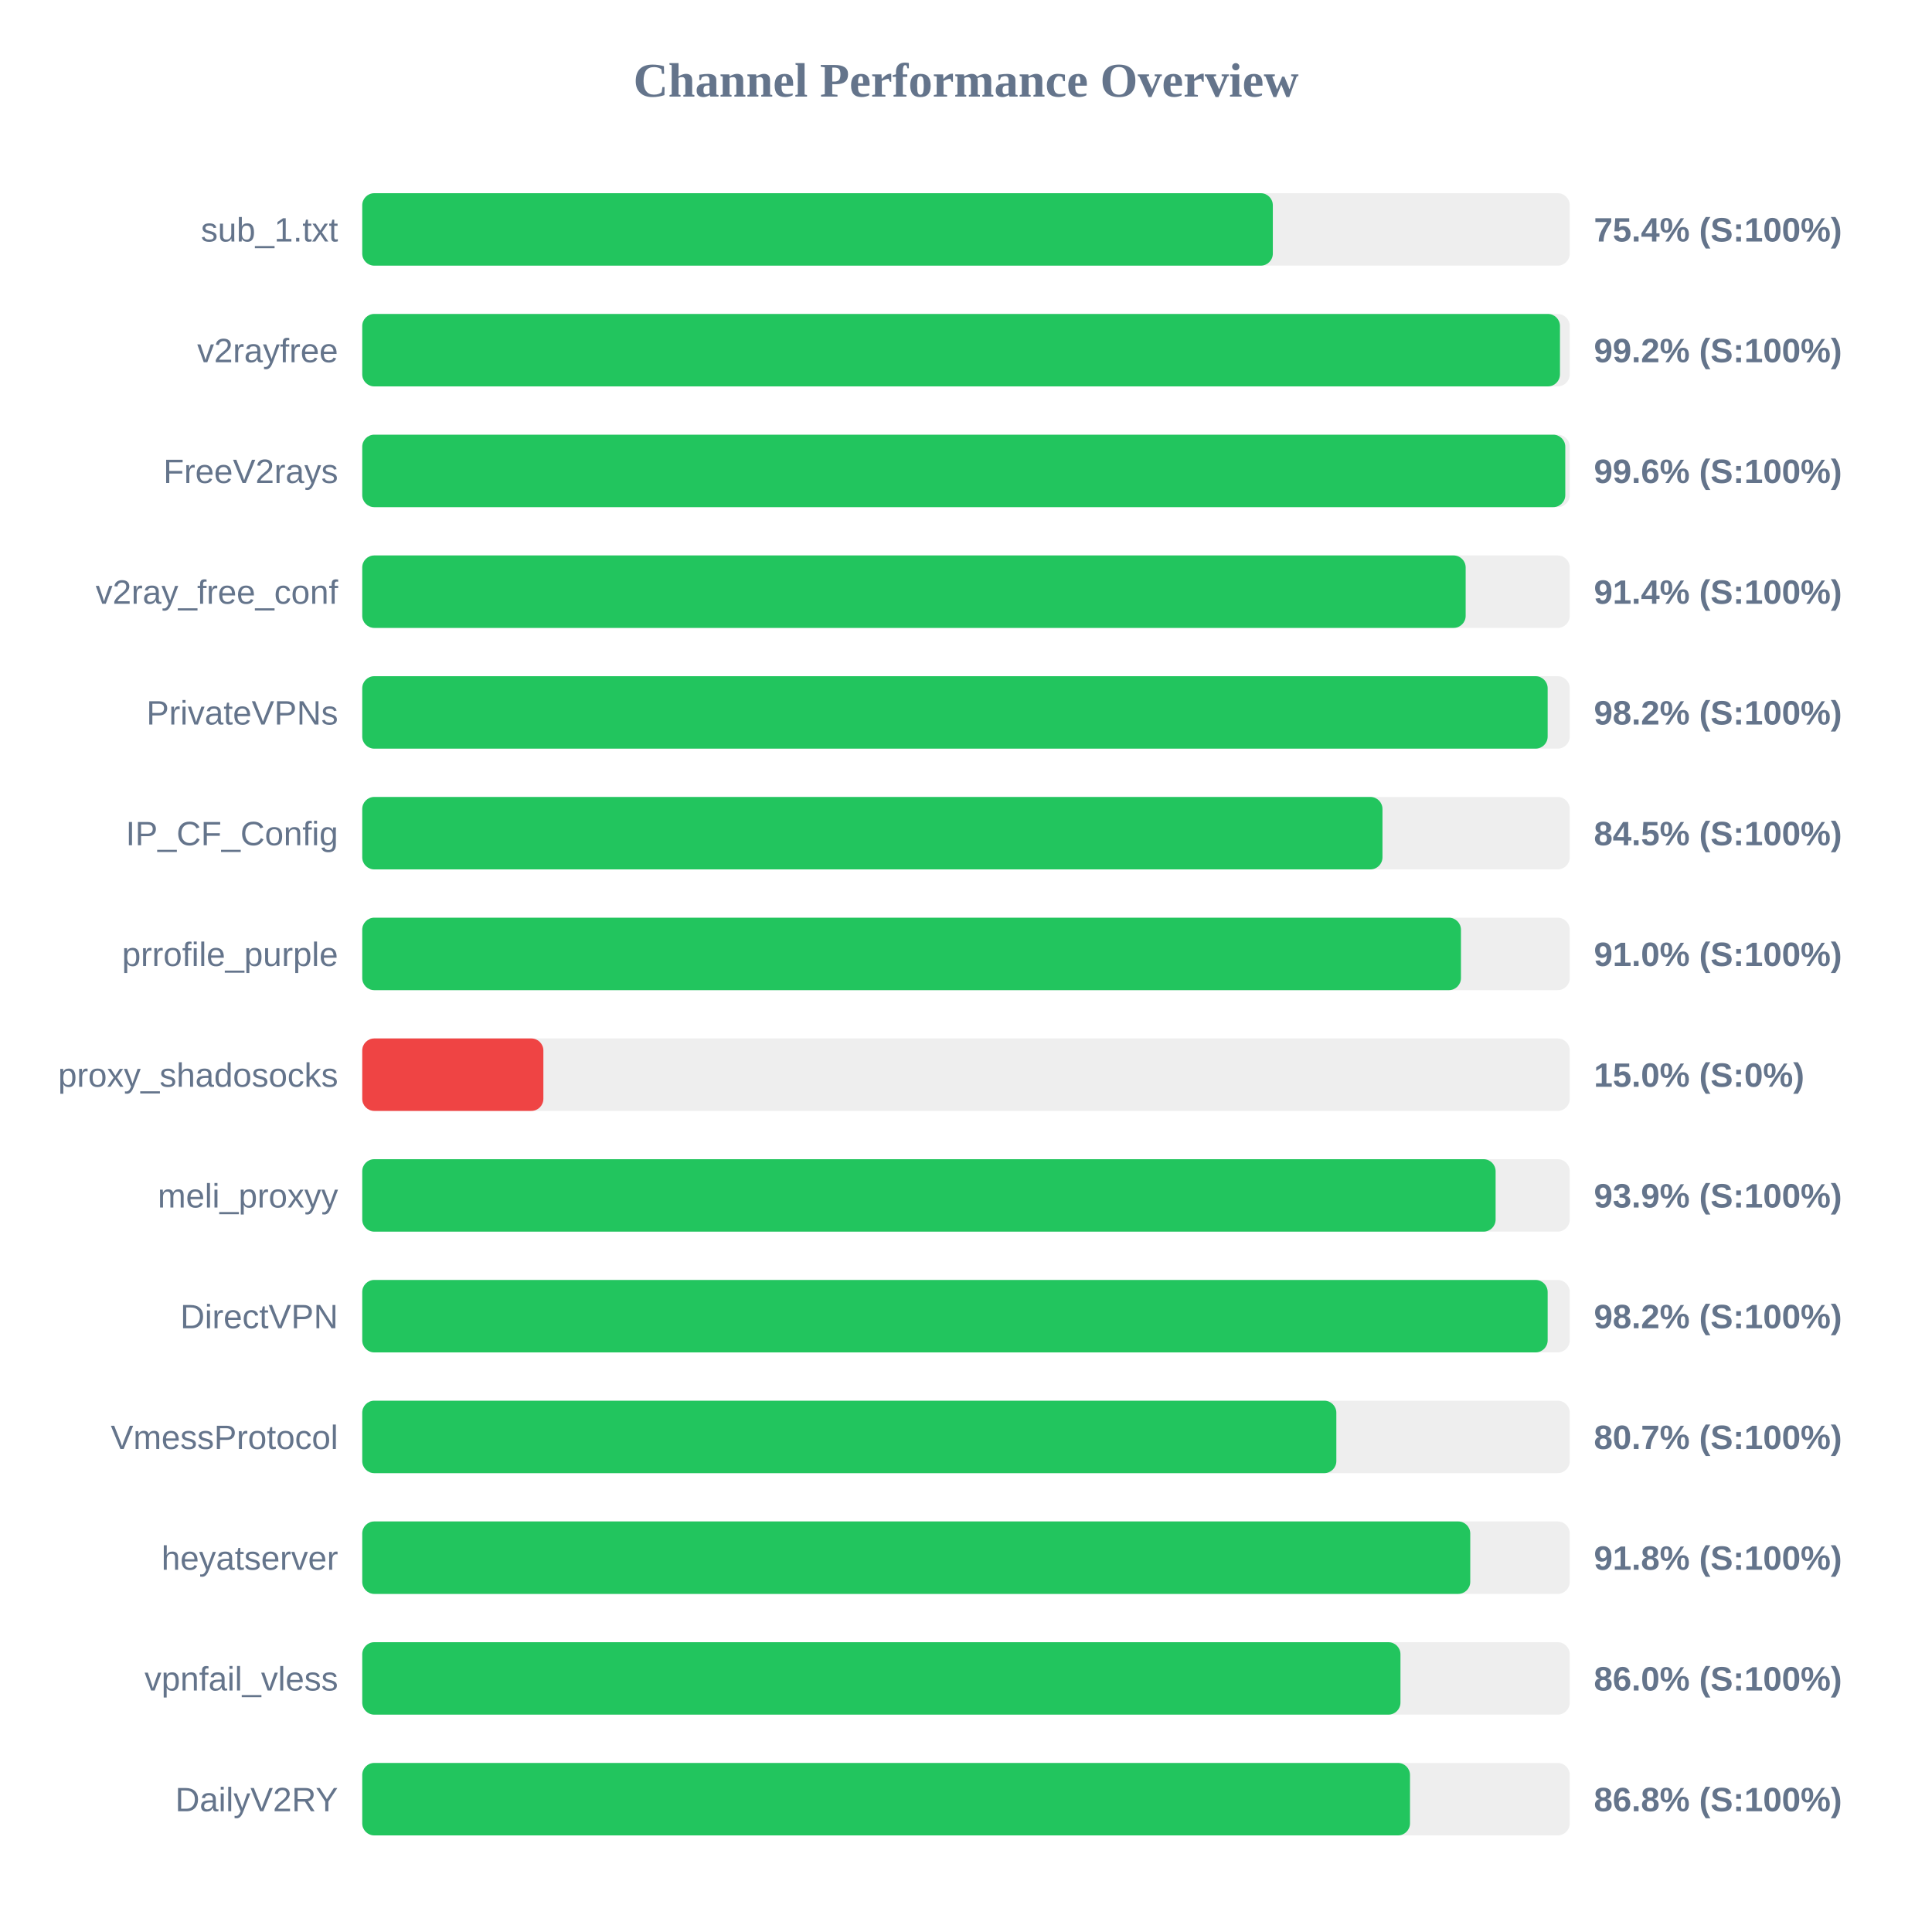
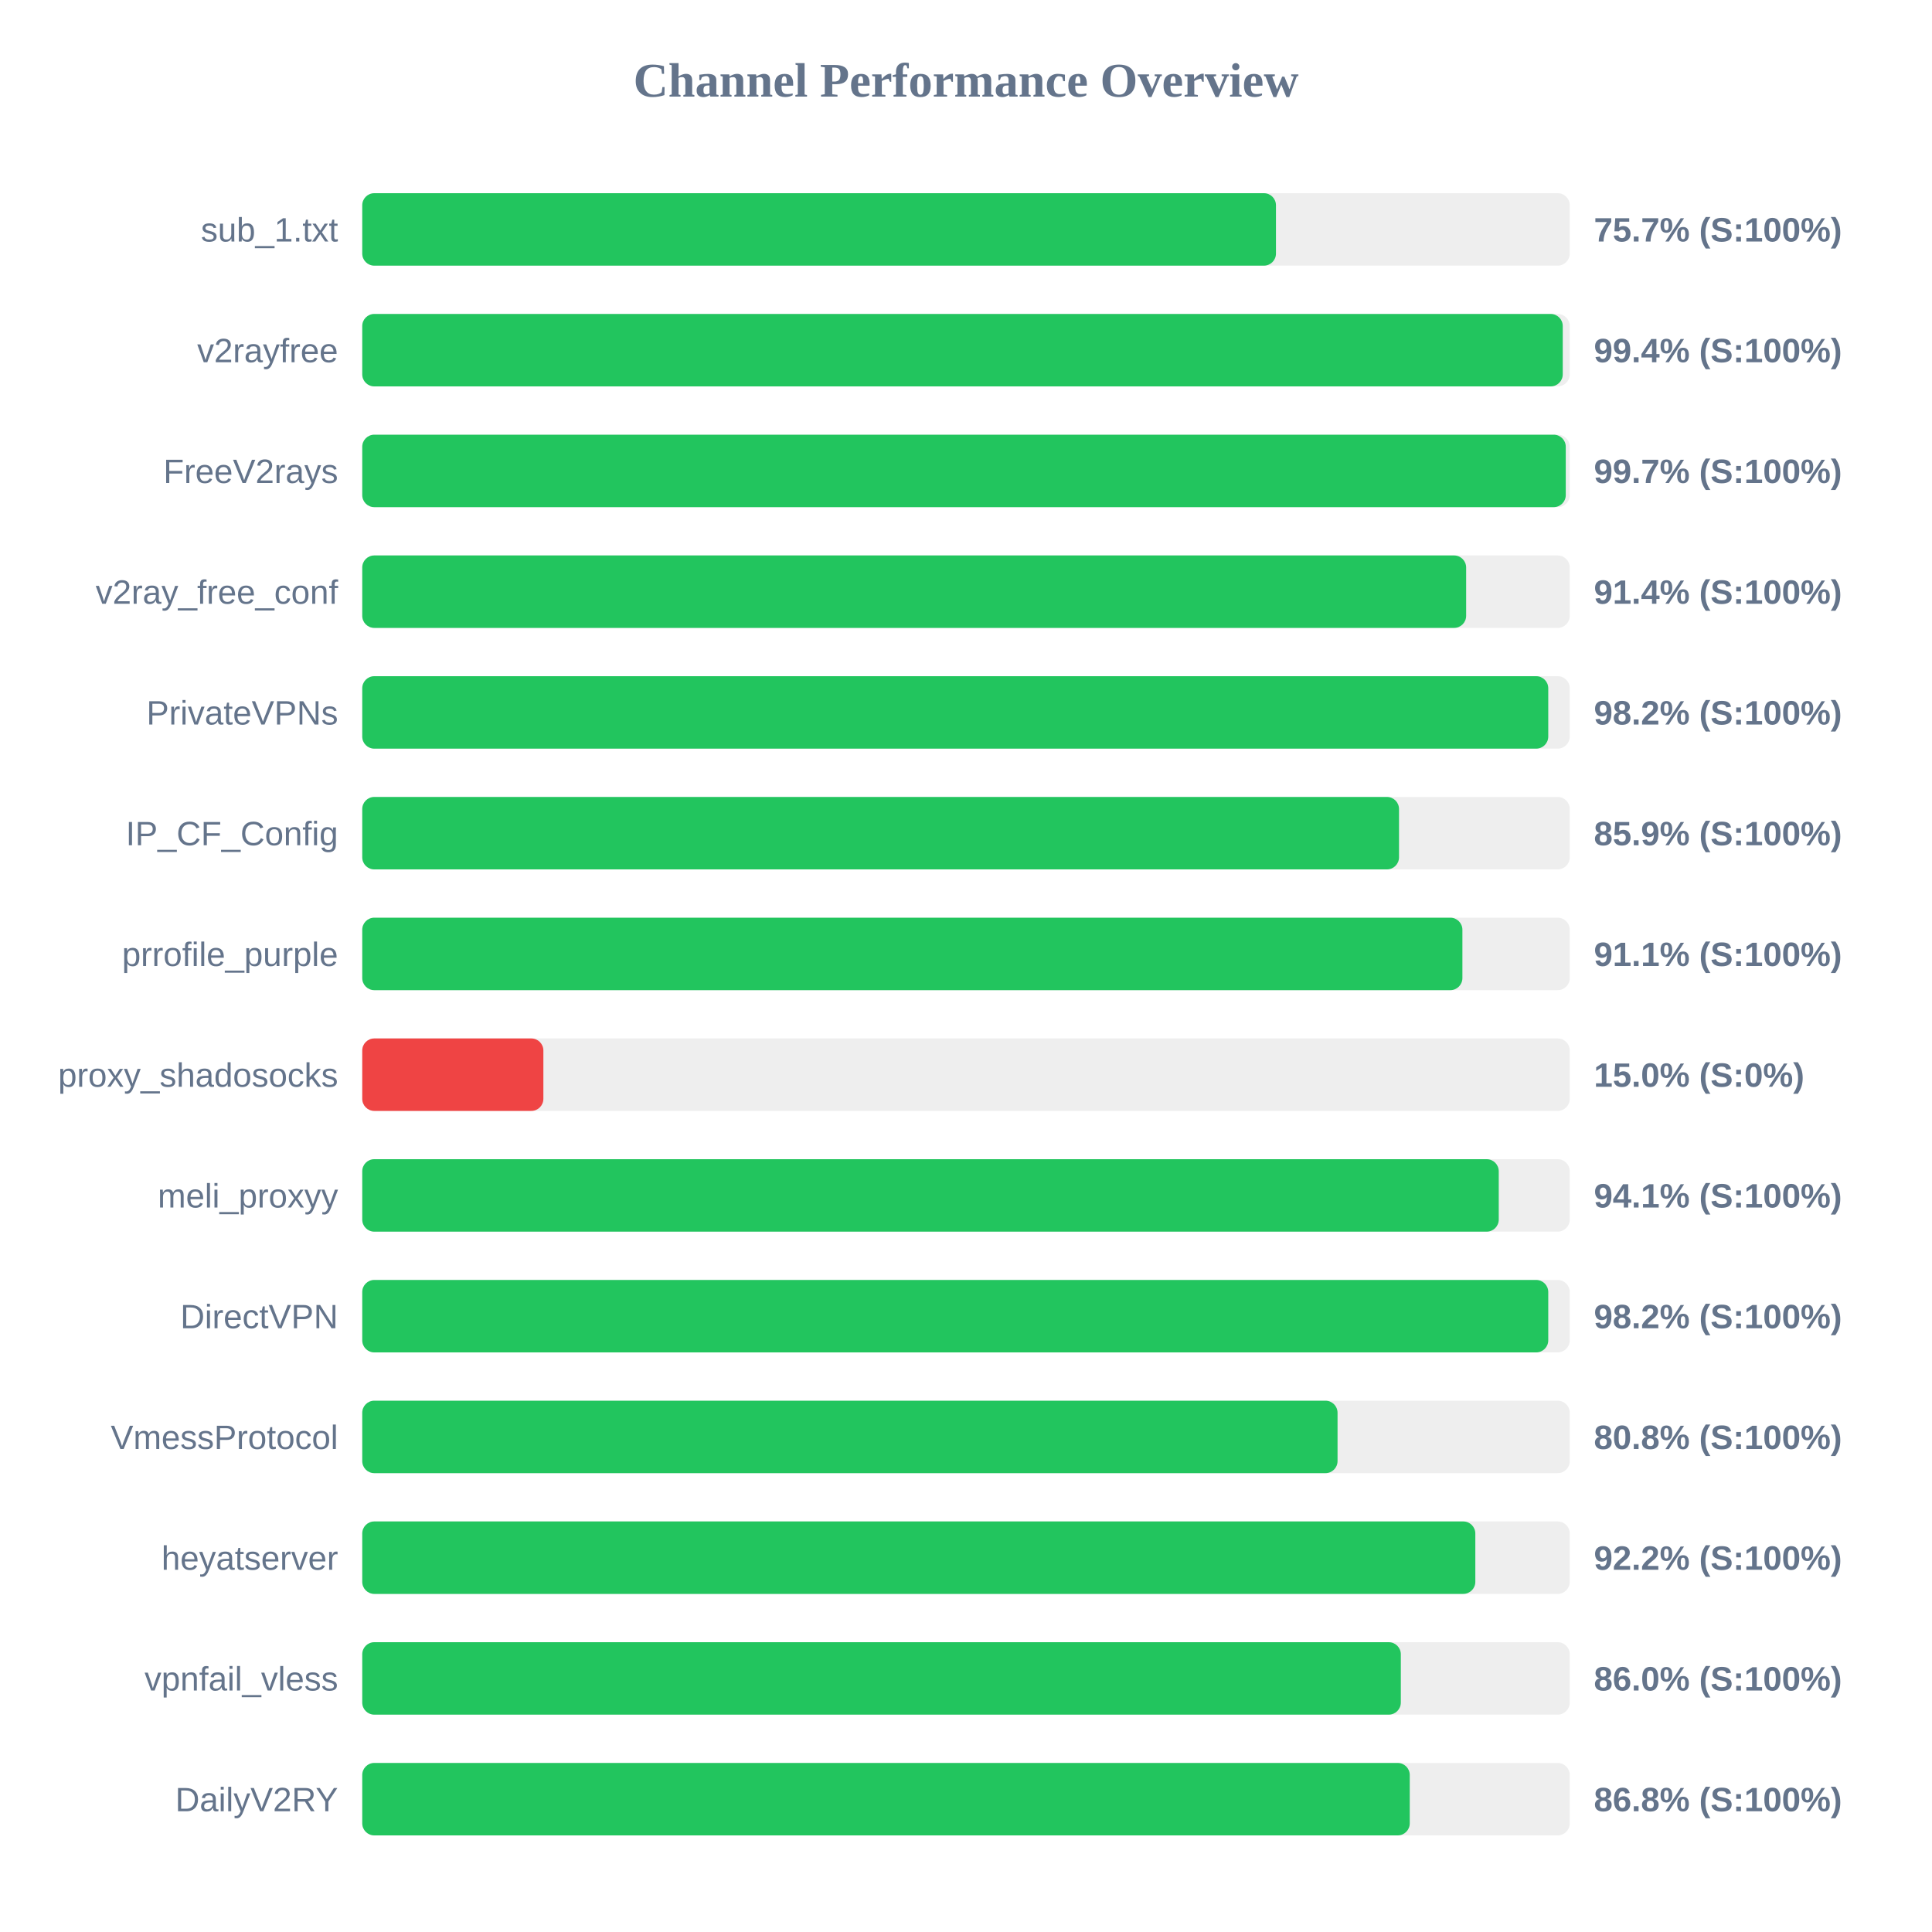
<svg xmlns="http://www.w3.org/2000/svg" width="800" height="800" version="1.1">
  <style>
        .row { font: 14px Arial; fill: #64748b; }
        .score { font: bold 14px Arial; fill: #64748b; }
    </style>
  <text x="400" y="40" text-anchor="middle" font-size="20px" font-weight="bold" fill="#64748b">Channel Performance Overview</text>
  <rect x="150" y="80" width="500" height="30" fill="#eee" rx="5" />
-   <rect x="150" y="80" width="377.05" height="30" fill="#22c55e" rx="5" />
+   <rect x="150" y="80" width="378.35" height="30" fill="#22c55e" rx="5" />
  <text x="140" y="100" text-anchor="end" class="row">sub_1.txt</text>
-   <text x="660" y="100" text-anchor="start" class="score">75.4% (S:100%)</text>
+   <text x="660" y="100" text-anchor="start" class="score">75.7% (S:100%)</text>
  <rect x="150" y="130" width="500" height="30" fill="#eee" rx="5" />
-   <rect x="150" y="130" width="495.95" height="30" fill="#22c55e" rx="5" />
+   <rect x="150" y="130" width="497.1" height="30" fill="#22c55e" rx="5" />
  <text x="140" y="150" text-anchor="end" class="row">v2rayfree</text>
-   <text x="660" y="150" text-anchor="start" class="score">99.2% (S:100%)</text>
+   <text x="660" y="150" text-anchor="start" class="score">99.4% (S:100%)</text>
  <rect x="150" y="180" width="500" height="30" fill="#eee" rx="5" />
-   <rect x="150" y="180" width="498.15" height="30" fill="#22c55e" rx="5" />
+   <rect x="150" y="180" width="498.35" height="30" fill="#22c55e" rx="5" />
  <text x="140" y="200" text-anchor="end" class="row">FreeV2rays</text>
-   <text x="660" y="200" text-anchor="start" class="score">99.6% (S:100%)</text>
+   <text x="660" y="200" text-anchor="start" class="score">99.7% (S:100%)</text>
  <rect x="150" y="230" width="500" height="30" fill="#eee" rx="5" />
-   <rect x="150" y="230" width="456.9" height="30" fill="#22c55e" rx="5" />
+   <rect x="150" y="230" width="457.1" height="30" fill="#22c55e" rx="5" />
  <text x="140" y="250" text-anchor="end" class="row">v2ray_free_conf</text>
  <text x="660" y="250" text-anchor="start" class="score">91.4% (S:100%)</text>
  <rect x="150" y="280" width="500" height="30" fill="#eee" rx="5" />
-   <rect x="150" y="280" width="490.85" height="30" fill="#22c55e" rx="5" />
+   <rect x="150" y="280" width="491.1" height="30" fill="#22c55e" rx="5" />
  <text x="140" y="300" text-anchor="end" class="row">PrivateVPNs</text>
  <text x="660" y="300" text-anchor="start" class="score">98.2% (S:100%)</text>
  <rect x="150" y="330" width="500" height="30" fill="#eee" rx="5" />
-   <rect x="150" y="330" width="422.45" height="30" fill="#22c55e" rx="5" />
+   <rect x="150" y="330" width="429.3" height="30" fill="#22c55e" rx="5" />
  <text x="140" y="350" text-anchor="end" class="row">IP_CF_Config</text>
-   <text x="660" y="350" text-anchor="start" class="score">84.5% (S:100%)</text>
+   <text x="660" y="350" text-anchor="start" class="score">85.9% (S:100%)</text>
  <rect x="150" y="380" width="500" height="30" fill="#eee" rx="5" />
-   <rect x="150" y="380" width="454.95" height="30" fill="#22c55e" rx="5" />
+   <rect x="150" y="380" width="455.55" height="30" fill="#22c55e" rx="5" />
  <text x="140" y="400" text-anchor="end" class="row">prrofile_purple</text>
-   <text x="660" y="400" text-anchor="start" class="score">91.0% (S:100%)</text>
+   <text x="660" y="400" text-anchor="start" class="score">91.1% (S:100%)</text>
  <rect x="150" y="430" width="500" height="30" fill="#eee" rx="5" />
  <rect x="150" y="430" width="75.0" height="30" fill="#ef4444" rx="5" />
  <text x="140" y="450" text-anchor="end" class="row">proxy_shadosocks</text>
  <text x="660" y="450" text-anchor="start" class="score">15.0% (S:0%)</text>
  <rect x="150" y="480" width="500" height="30" fill="#eee" rx="5" />
-   <rect x="150" y="480" width="469.3" height="30" fill="#22c55e" rx="5" />
+   <rect x="150" y="480" width="470.6" height="30" fill="#22c55e" rx="5" />
  <text x="140" y="500" text-anchor="end" class="row">meli_proxyy</text>
-   <text x="660" y="500" text-anchor="start" class="score">93.9% (S:100%)</text>
+   <text x="660" y="500" text-anchor="start" class="score">94.1% (S:100%)</text>
  <rect x="150" y="530" width="500" height="30" fill="#eee" rx="5" />
-   <rect x="150" y="530" width="490.85" height="30" fill="#22c55e" rx="5" />
+   <rect x="150" y="530" width="491.1" height="30" fill="#22c55e" rx="5" />
  <text x="140" y="550" text-anchor="end" class="row">DirectVPN</text>
  <text x="660" y="550" text-anchor="start" class="score">98.2% (S:100%)</text>
  <rect x="150" y="580" width="500" height="30" fill="#eee" rx="5" />
-   <rect x="150" y="580" width="403.35" height="30" fill="#22c55e" rx="5" />
+   <rect x="150" y="580" width="403.85" height="30" fill="#22c55e" rx="5" />
  <text x="140" y="600" text-anchor="end" class="row">VmessProtocol</text>
-   <text x="660" y="600" text-anchor="start" class="score">80.7% (S:100%)</text>
+   <text x="660" y="600" text-anchor="start" class="score">80.8% (S:100%)</text>
  <rect x="150" y="630" width="500" height="30" fill="#eee" rx="5" />
-   <rect x="150" y="630" width="458.8" height="30" fill="#22c55e" rx="5" />
+   <rect x="150" y="630" width="460.9" height="30" fill="#22c55e" rx="5" />
  <text x="140" y="650" text-anchor="end" class="row">heyatserver</text>
-   <text x="660" y="650" text-anchor="start" class="score">91.8% (S:100%)</text>
+   <text x="660" y="650" text-anchor="start" class="score">92.2% (S:100%)</text>
  <rect x="150" y="680" width="500" height="30" fill="#eee" rx="5" />
-   <rect x="150" y="680" width="429.9" height="30" fill="#22c55e" rx="5" />
+   <rect x="150" y="680" width="430.05" height="30" fill="#22c55e" rx="5" />
  <text x="140" y="700" text-anchor="end" class="row">vpnfail_vless</text>
  <text x="660" y="700" text-anchor="start" class="score">86.0% (S:100%)</text>
  <rect x="150" y="730" width="500" height="30" fill="#eee" rx="5" />
-   <rect x="150" y="730" width="433.85" height="30" fill="#22c55e" rx="5" />
+   <rect x="150" y="730" width="433.75" height="30" fill="#22c55e" rx="5" />
  <text x="140" y="750" text-anchor="end" class="row">DailyV2RY</text>
  <text x="660" y="750" text-anchor="start" class="score">86.8% (S:100%)</text>
</svg>
